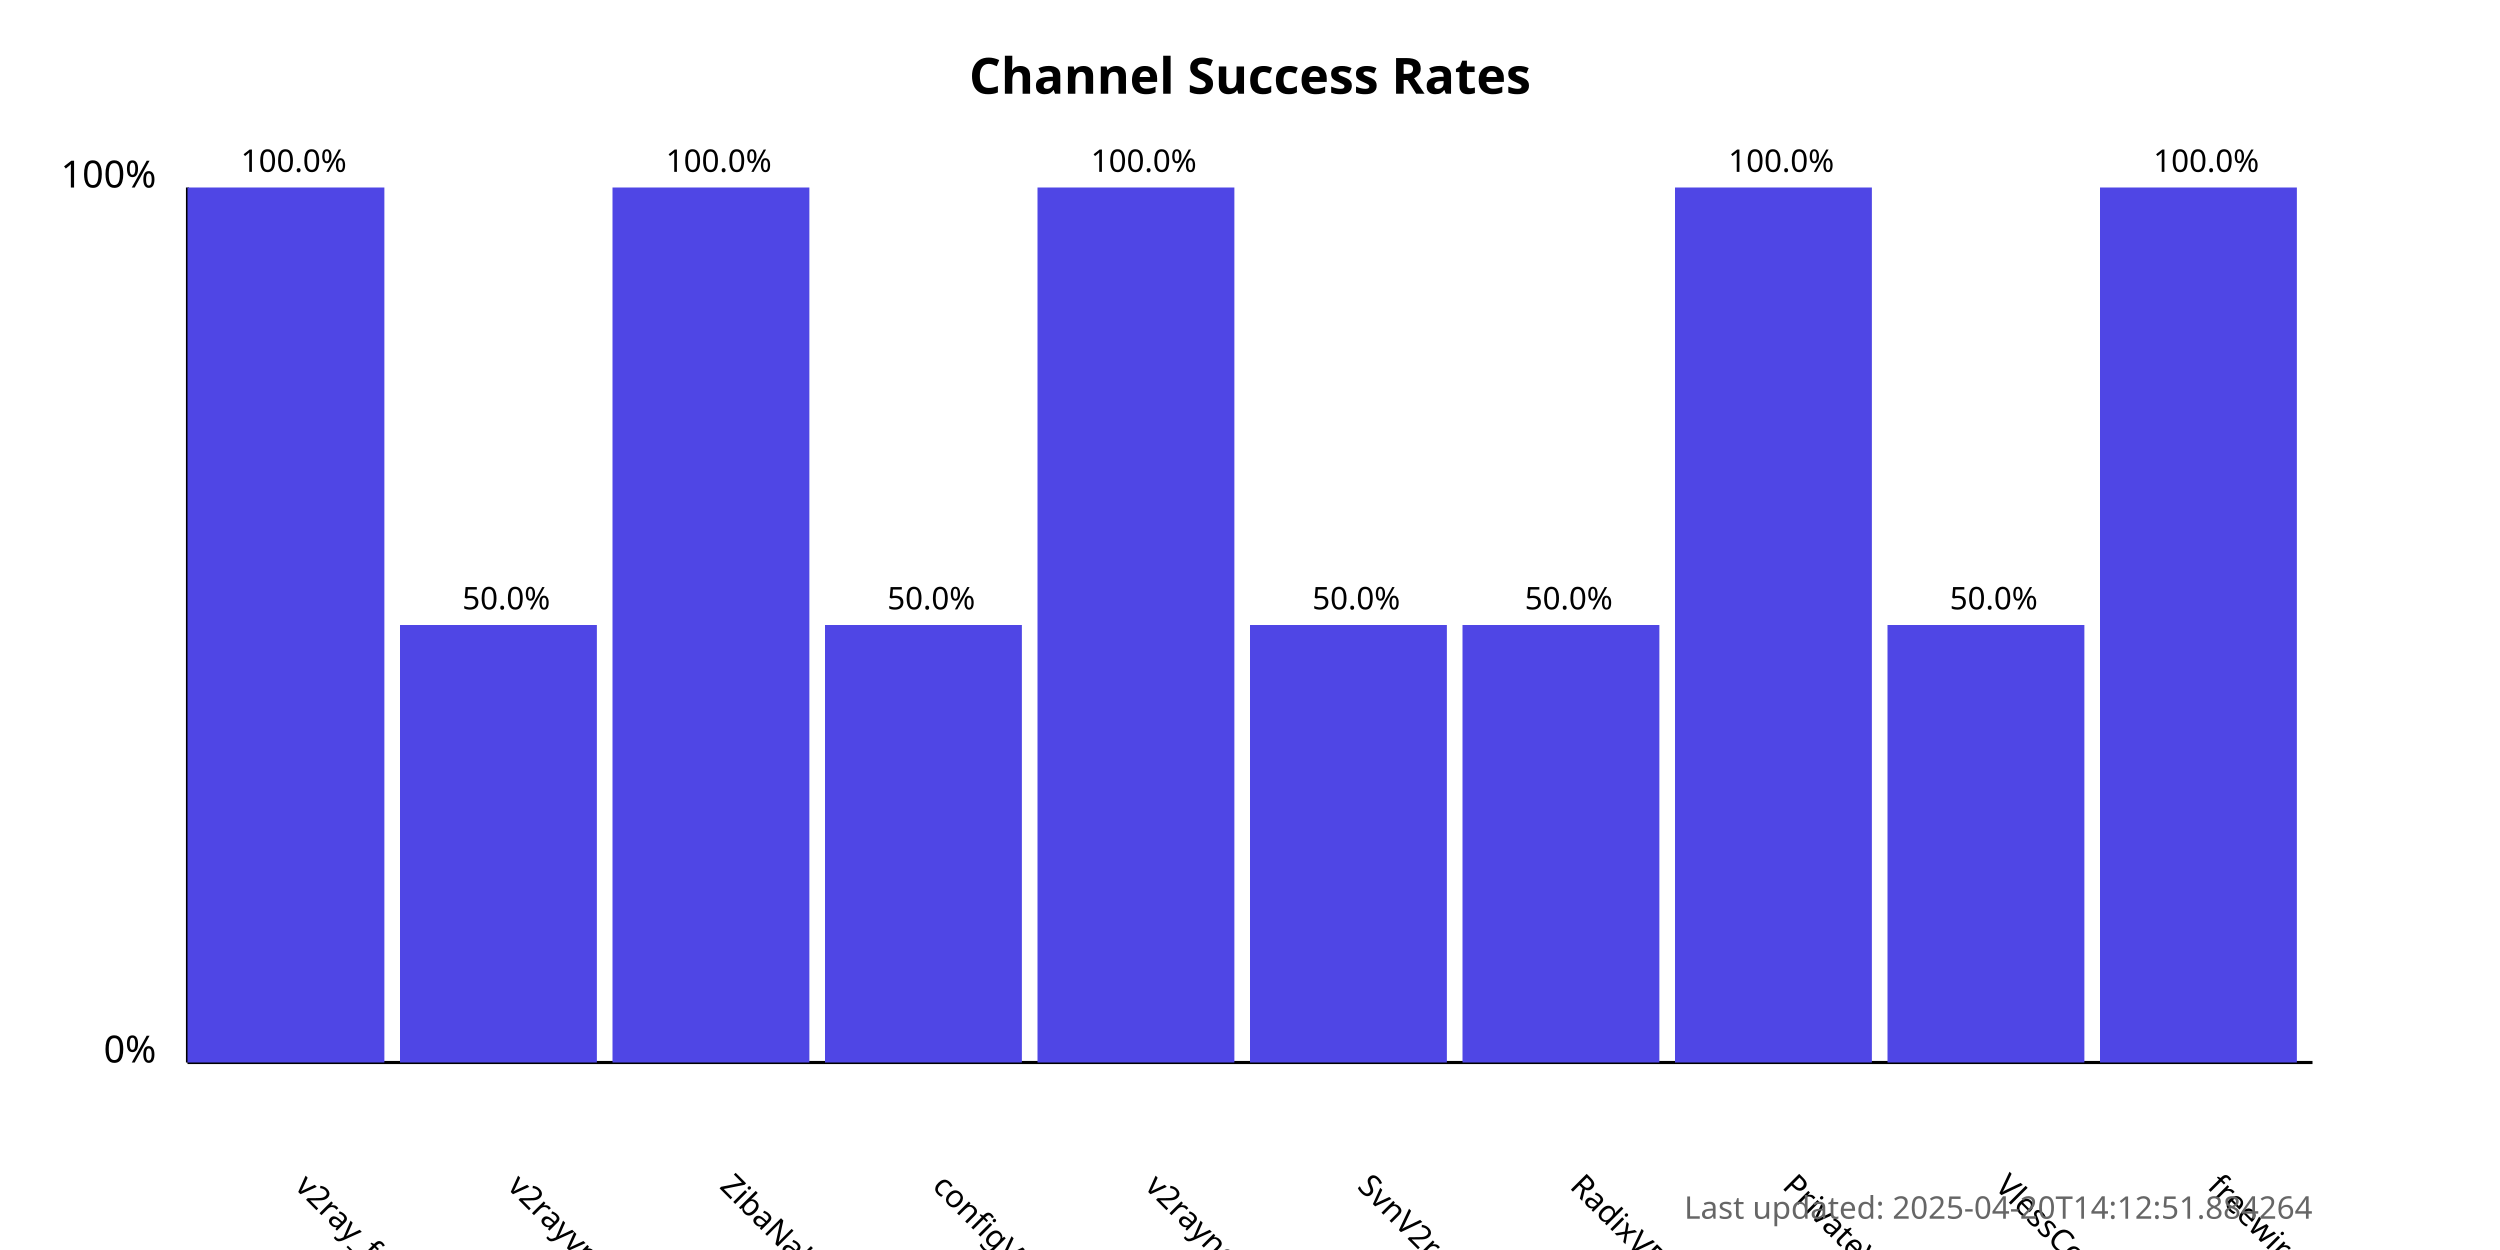
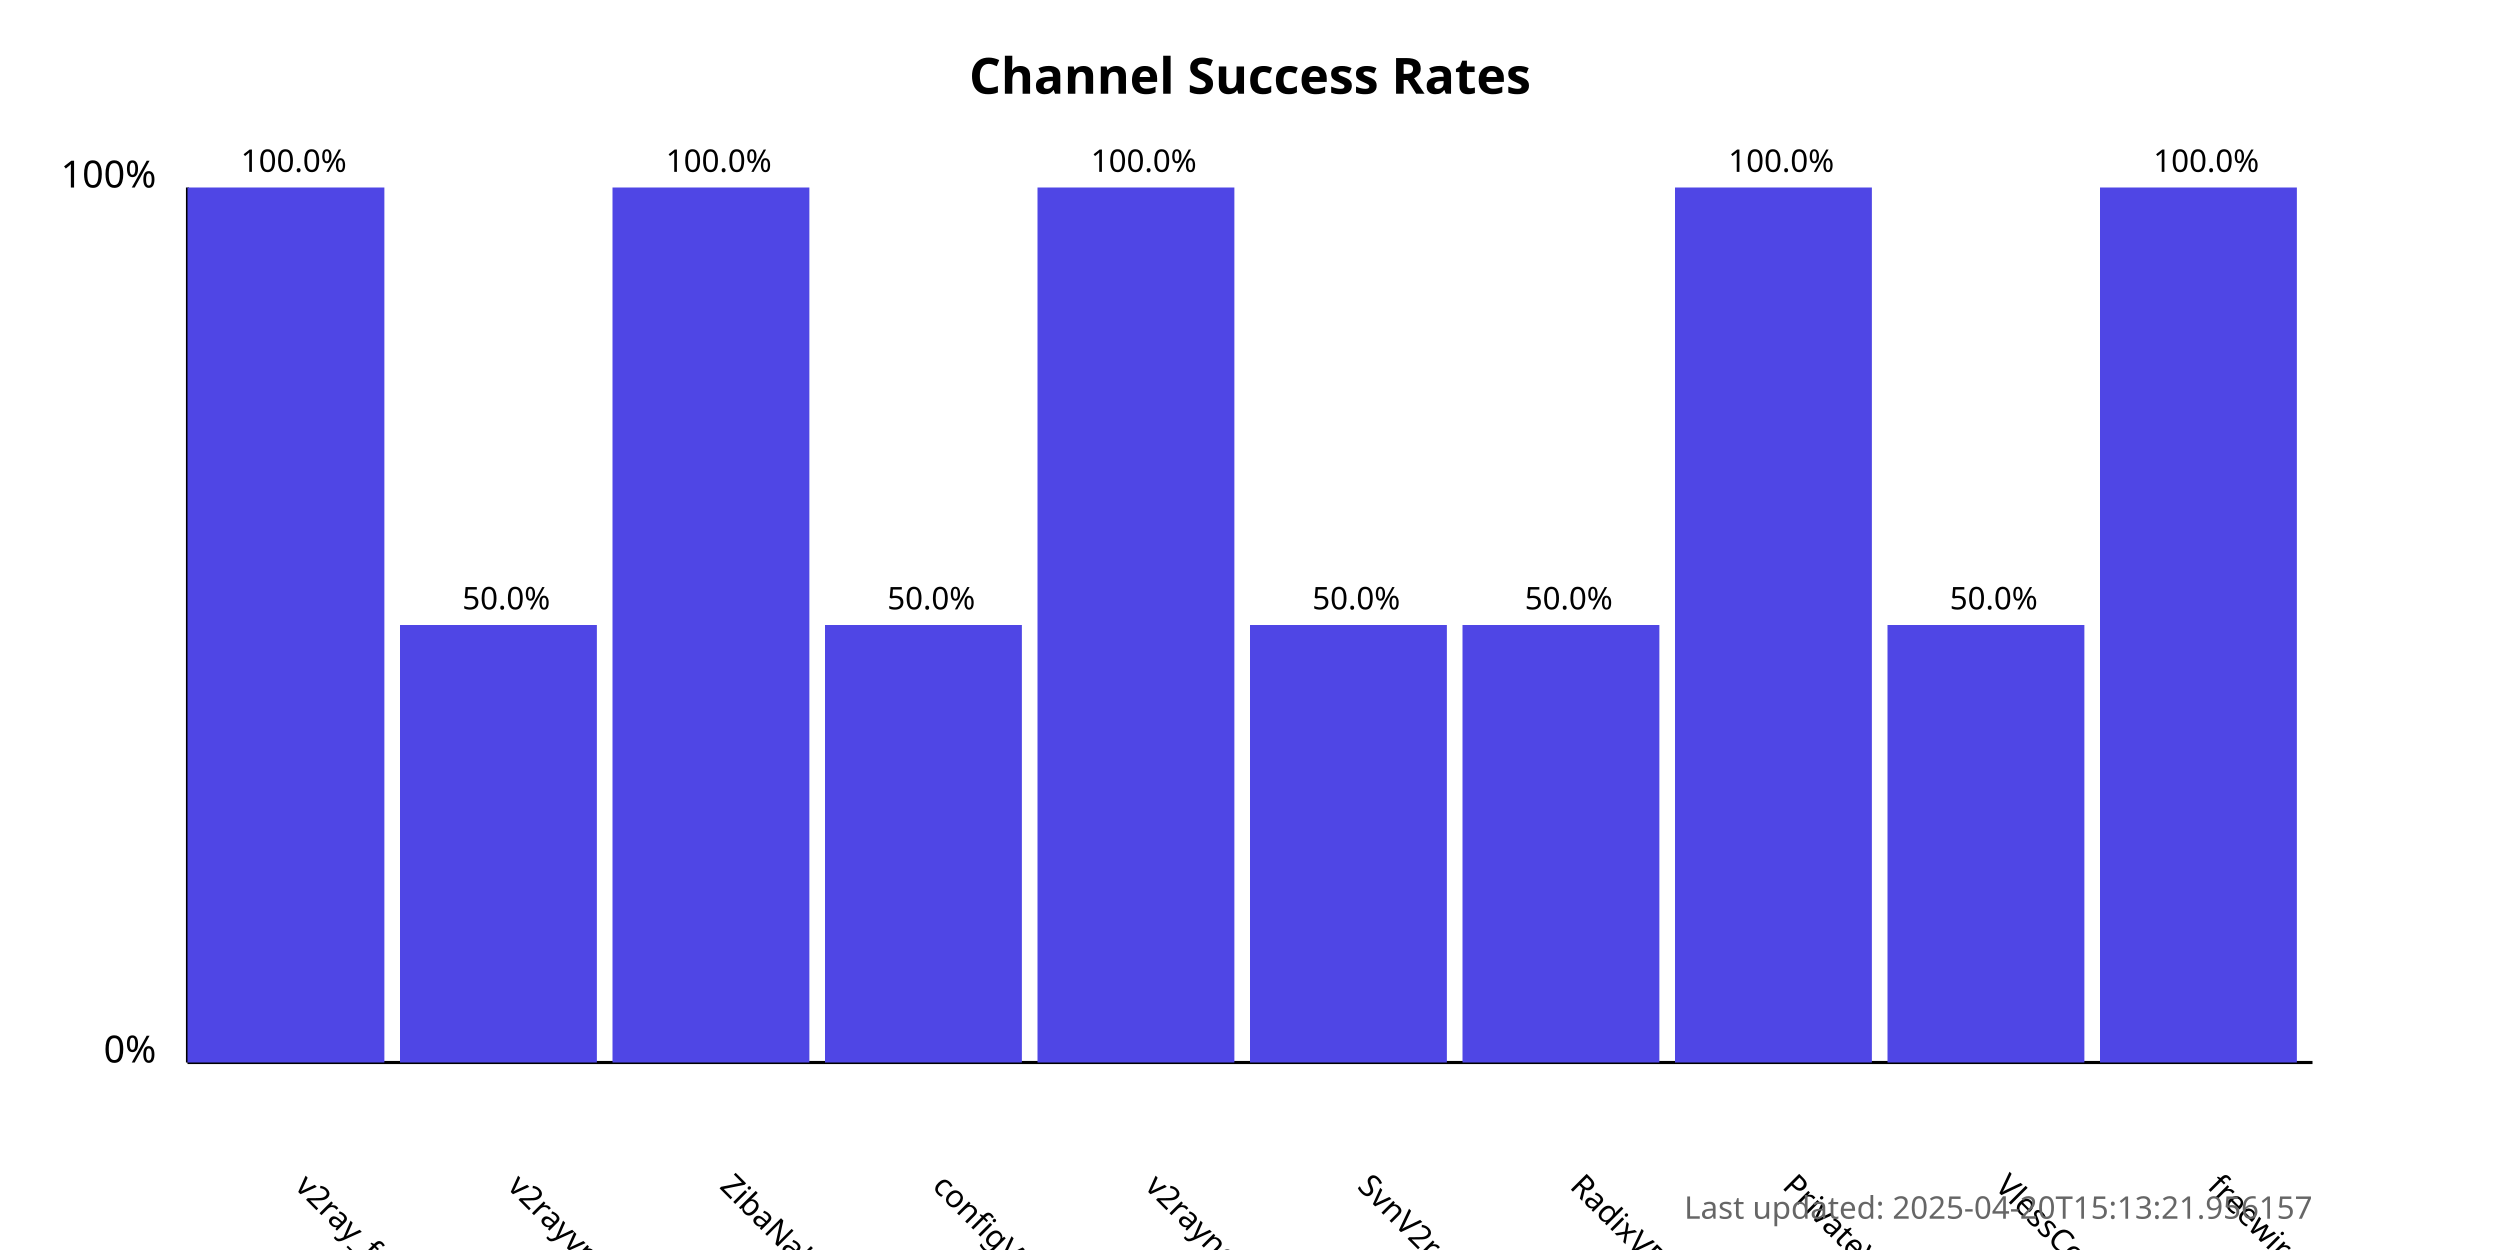
<svg xmlns="http://www.w3.org/2000/svg" width="800" height="400">
  <style>
            .chart-title { font: bold 16px sans-serif; }
            .axis-label { font: 12px sans-serif; }
            .tick-label { font: 10px sans-serif; }
            .bar { fill: #4f46e5; }
            .bar:hover { fill: #6366f1; }
            .timestamp { font: 10px sans-serif; fill: #666; }
        </style>
  <text x="400.0" y="30" text-anchor="middle" class="chart-title">
            Channel Success Rates
        </text>
  <line x1="60" y1="340" x2="60" y2="60" stroke="black" stroke-width="1" />
  <line x1="60" y1="340" x2="740" y2="340" stroke="black" stroke-width="1" />
  <text x="50" y="340" text-anchor="end" class="axis-label">0%</text>
  <text x="50" y="60" text-anchor="end" class="axis-label">100%</text>
  <g>
    <rect x="60" y="60.0" width="63.0" height="280.0" class="bar" />
    <text x="94.0" y="380" transform="rotate(45, 94.0, 380)" text-anchor="start" class="tick-label">
                v2ray_free_conf
            </text>
    <text x="94.0" y="55.0" text-anchor="middle" class="tick-label">
                100.0%
            </text>
  </g>
  <g>
    <rect x="128.0" y="200.0" width="63.0" height="140.0" class="bar" />
    <text x="162.0" y="380" transform="rotate(45, 162.0, 380)" text-anchor="start" class="tick-label">
                v2rayvpno
            </text>
    <text x="162.0" y="195.0" text-anchor="middle" class="tick-label">
                50.0%
            </text>
  </g>
  <g>
    <rect x="196.0" y="60.0" width="63.0" height="280.0" class="bar" />
    <text x="230.0" y="380" transform="rotate(45, 230.0, 380)" text-anchor="start" class="tick-label">
                ZibaNabz
            </text>
    <text x="230.0" y="55.0" text-anchor="middle" class="tick-label">
                100.0%
            </text>
  </g>
  <g>
    <rect x="264.0" y="200.0" width="63.0" height="140.0" class="bar" />
    <text x="298.0" y="380" transform="rotate(45, 298.0, 380)" text-anchor="start" class="tick-label">
                configV2rayForFree
            </text>
    <text x="298.0" y="195.0" text-anchor="middle" class="tick-label">
                50.0%
            </text>
  </g>
  <g>
    <rect x="332.0" y="60.0" width="63.0" height="280.0" class="bar" />
    <text x="366.0" y="380" transform="rotate(45, 366.0, 380)" text-anchor="start" class="tick-label">
                v2rayngvpn
            </text>
    <text x="366.0" y="55.0" text-anchor="middle" class="tick-label">
                100.0%
            </text>
  </g>
  <g>
    <rect x="400.0" y="200.0" width="63.0" height="140.0" class="bar" />
    <text x="434.0" y="380" transform="rotate(45, 434.0, 380)" text-anchor="start" class="tick-label">
                SvnV2ray
            </text>
    <text x="434.0" y="195.0" text-anchor="middle" class="tick-label">
                50.0%
            </text>
  </g>
  <g>
    <rect x="468.0" y="200.0" width="63.0" height="140.0" class="bar" />
    <text x="502.0" y="380" transform="rotate(45, 502.0, 380)" text-anchor="start" class="tick-label">
                RadixVPN
            </text>
    <text x="502.0" y="195.0" text-anchor="middle" class="tick-label">
                50.0%
            </text>
  </g>
  <g>
    <rect x="536.0" y="60.0" width="63.0" height="280.0" class="bar" />
    <text x="570.0" y="380" transform="rotate(45, 570.0, 380)" text-anchor="start" class="tick-label">
                PrivateVPNs
            </text>
    <text x="570.0" y="55.0" text-anchor="middle" class="tick-label">
                100.0%
            </text>
  </g>
  <g>
    <rect x="604.0" y="200.0" width="63.0" height="140.0" class="bar" />
    <text x="638.0" y="380" transform="rotate(45, 638.0, 380)" text-anchor="start" class="tick-label">
                VlessConfig
            </text>
    <text x="638.0" y="195.0" text-anchor="middle" class="tick-label">
                50.0%
            </text>
  </g>
  <g>
    <rect x="672.0" y="60.0" width="63.0" height="280.0" class="bar" />
    <text x="706.0" y="380" transform="rotate(45, 706.0, 380)" text-anchor="start" class="tick-label">
                freewireguard
            </text>
    <text x="706.0" y="55.0" text-anchor="middle" class="tick-label">
                100.0%
            </text>
  </g>
  <text x="740" y="390" text-anchor="end" class="timestamp">
-             Last updated: 2025-04-20T14:12:51.884264
+             Last updated: 2025-04-20T15:13:21.956157
        </text>
</svg>
